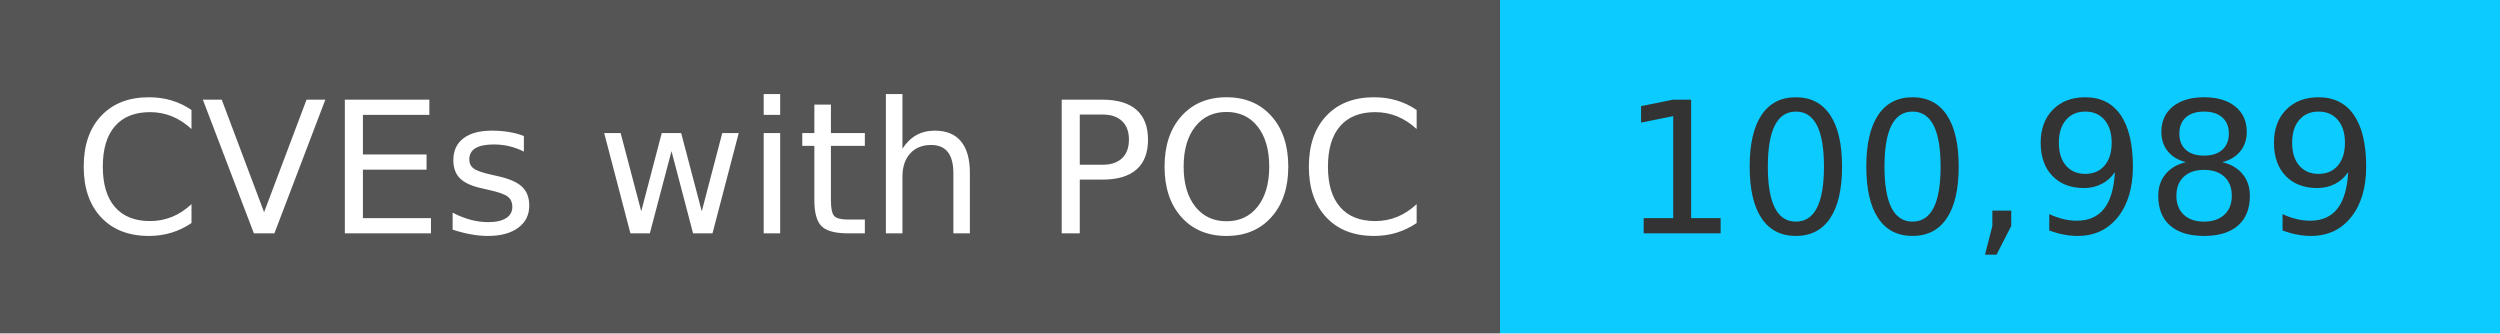
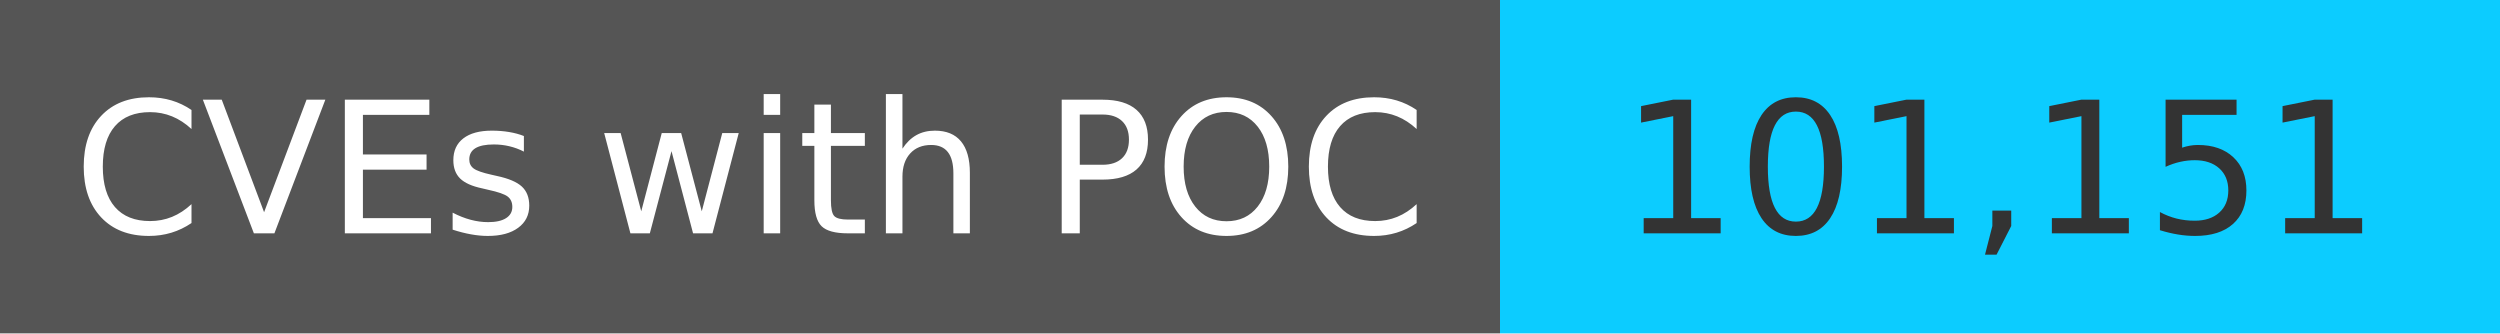
<svg xmlns="http://www.w3.org/2000/svg" width="150" height="20" role="img">
  <linearGradient id="s" x2="0" y2="100%">
    <stop offset="0" stop-color="#bbb" stop-opacity=".1" />
    <stop offset="1" stop-opacity=".1" />
  </linearGradient>
  <g>
    <rect width="90" height="20" fill="#555" />
    <rect x="90" width="267" height="20" fill="#0cccff" />
  </g>
  <g fill="#fff" text-anchor="middle" font-family="Verdana,Geneva,DejaVu Sans,sans-serif" text-rendering="geometricPrecision" font-size="110">
    <text x="450" y="140" transform="scale(.1)" fill="#fff">
            CVEs with POC
        </text>
    <text x="1200" y="140" transform="scale(.1)" fill="#333">
-             100,989
+             101,151
        </text>
  </g>
</svg>
